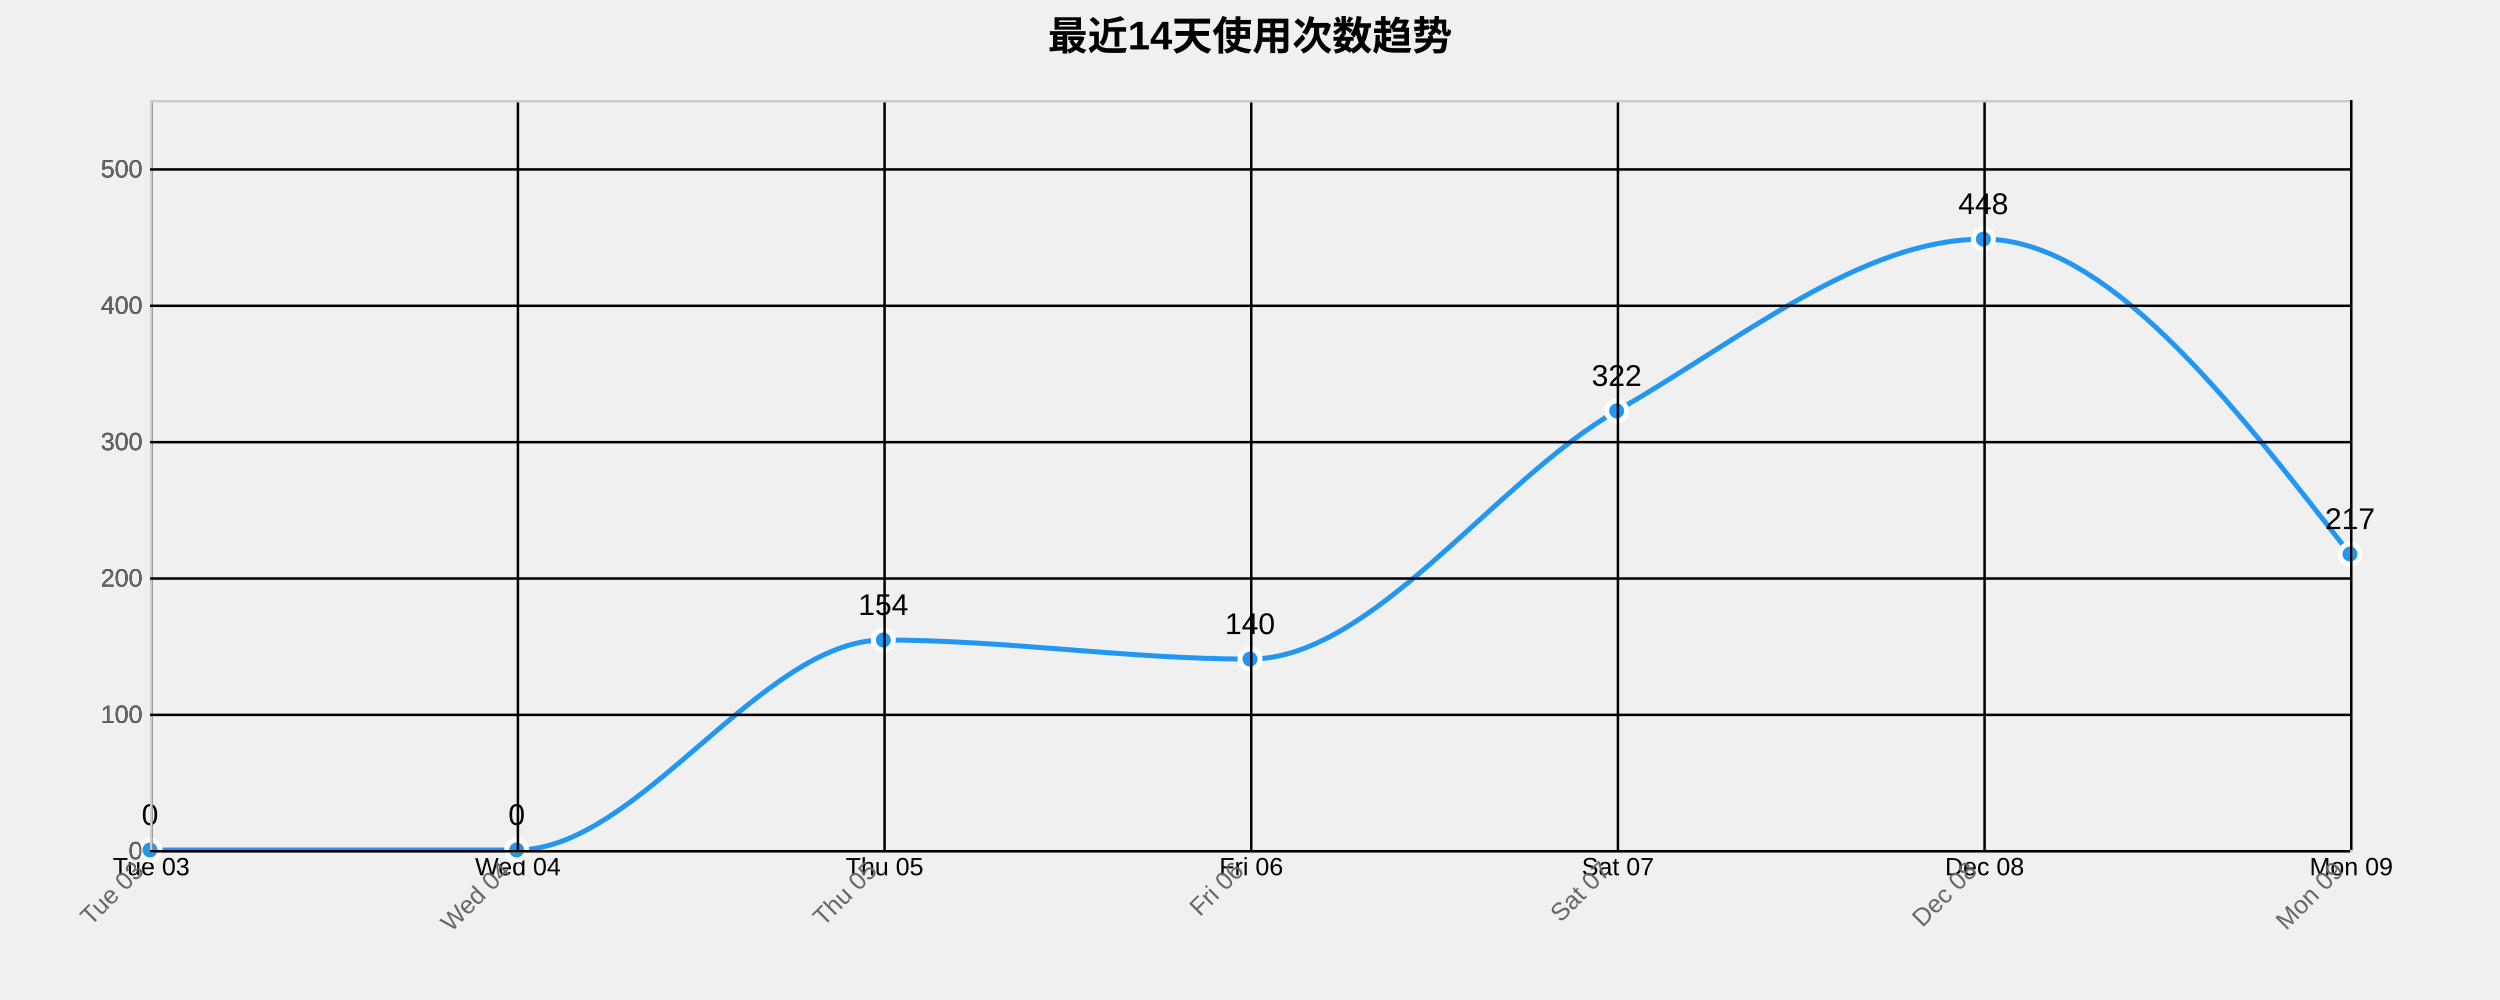
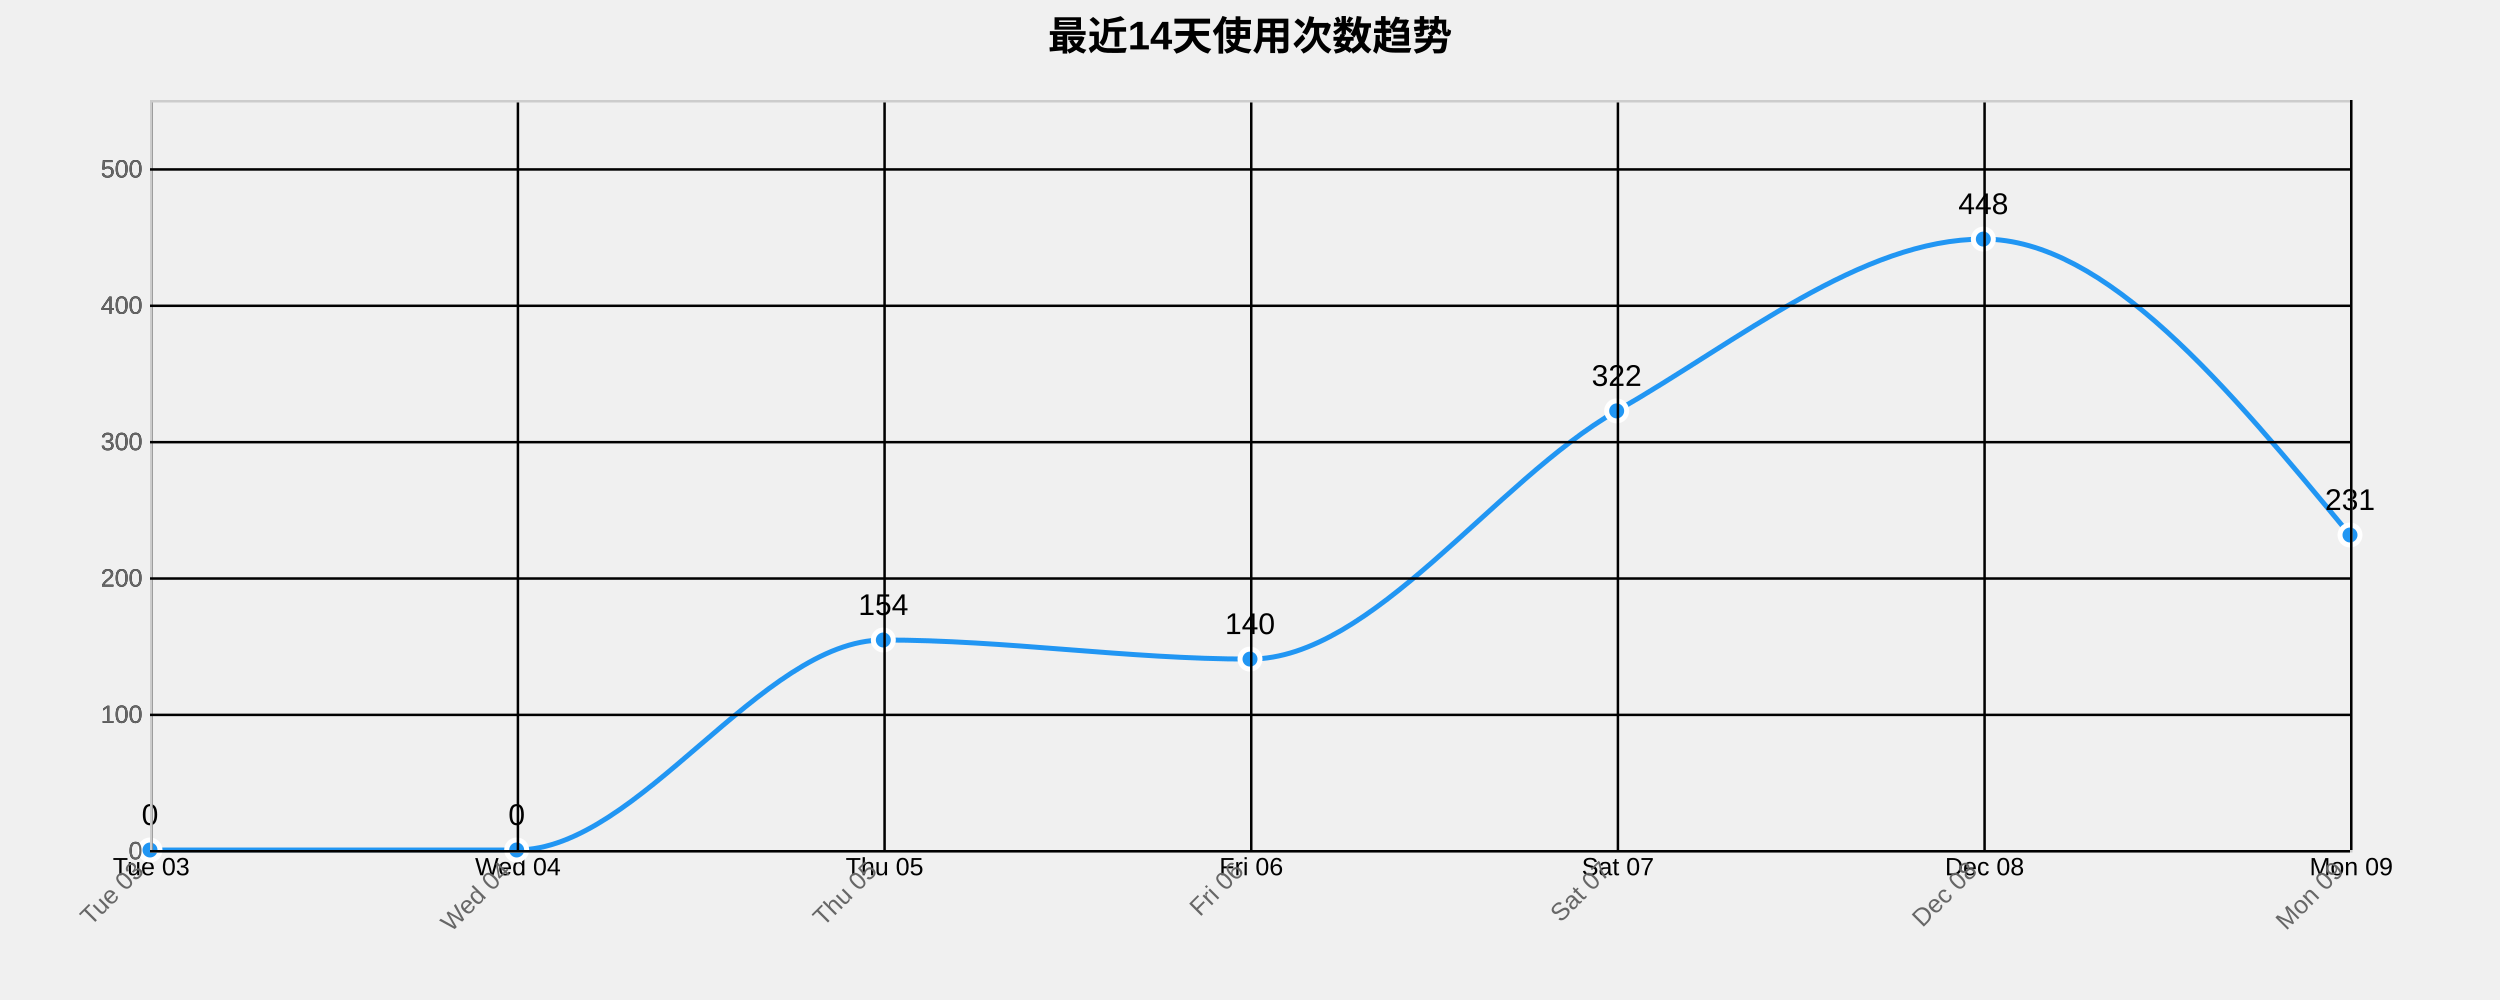
<svg xmlns="http://www.w3.org/2000/svg" width="1000" height="400">
  <g transform="translate(60,40)">
    <text x="440" y="-20" text-anchor="middle" style="font-size: 16px; font-weight: bold;">最近14天使用次数趋势</text>
    <g class="grid" transform="translate(0,300)" fill="none" font-size="10" font-family="sans-serif" text-anchor="middle">
      <path class="domain" stroke="currentColor" d="M0.5,-300V0.5H880.5V-300" />
      <g class="tick" opacity="1" transform="translate(0.5,0)">
        <line stroke="currentColor" y2="-300" />
        <text fill="currentColor" y="3" dy="0.71em">Tue 03</text>
      </g>
      <g class="tick" opacity="1" transform="translate(147.1667,0)">
        <line stroke="currentColor" y2="-300" />
        <text fill="currentColor" y="3" dy="0.71em">Wed 04</text>
      </g>
      <g class="tick" opacity="1" transform="translate(293.8333,0)">
        <line stroke="currentColor" y2="-300" />
        <text fill="currentColor" y="3" dy="0.71em">Thu 05</text>
      </g>
      <g class="tick" opacity="1" transform="translate(440.5,0)">
        <line stroke="currentColor" y2="-300" />
        <text fill="currentColor" y="3" dy="0.71em">Fri 06</text>
      </g>
      <g class="tick" opacity="1" transform="translate(587.1667,0)">
        <line stroke="currentColor" y2="-300" />
        <text fill="currentColor" y="3" dy="0.71em">Sat 07</text>
      </g>
      <g class="tick" opacity="1" transform="translate(733.8333,0)">
        <line stroke="currentColor" y2="-300" />
        <text fill="currentColor" y="3" dy="0.71em">Dec 08</text>
      </g>
      <g class="tick" opacity="1" transform="translate(880.5,0)">
        <line stroke="currentColor" y2="-300" />
        <text fill="currentColor" y="3" dy="0.71em">Mon 09</text>
      </g>
    </g>
    <g class="grid" fill="none" font-size="10" font-family="sans-serif" text-anchor="end">
      <path class="domain" stroke="currentColor" d="M880,300.5H0.5V0.5H880" />
      <g class="tick" opacity="1" transform="translate(0,300.5)">
        <line stroke="currentColor" x2="880" />
        <text fill="currentColor" x="-3" dy="0.32em">0</text>
      </g>
      <g class="tick" opacity="1" transform="translate(0,245.9545)">
        <line stroke="currentColor" x2="880" />
        <text fill="currentColor" x="-3" dy="0.32em">100</text>
      </g>
      <g class="tick" opacity="1" transform="translate(0,191.4091)">
        <line stroke="currentColor" x2="880" />
        <text fill="currentColor" x="-3" dy="0.32em">200</text>
      </g>
      <g class="tick" opacity="1" transform="translate(0,136.8636)">
        <line stroke="currentColor" x2="880" />
        <text fill="currentColor" x="-3" dy="0.32em">300</text>
      </g>
      <g class="tick" opacity="1" transform="translate(0,82.31818)">
        <line stroke="currentColor" x2="880" />
        <text fill="currentColor" x="-3" dy="0.32em">400</text>
      </g>
      <g class="tick" opacity="1" transform="translate(0,27.77273)">
        <line stroke="currentColor" x2="880" />
        <text fill="currentColor" x="-3" dy="0.32em">500</text>
      </g>
    </g>
-     <path class="area" d="M0,300C48.889,300,97.778,300,146.667,300C195.556,300,244.444,216,293.333,216C342.222,216,391.111,223.636,440,223.636C488.889,223.636,537.778,152.364,586.667,124.364C635.556,96.364,684.444,55.636,733.333,55.636C782.222,55.636,831.111,118.636,880,181.636L880,300C831.111,300,782.222,300,733.333,300C684.444,300,635.556,300,586.667,300C537.778,300,488.889,300,440,300C391.111,300,342.222,300,293.333,300C244.444,300,195.556,300,146.667,300C97.778,300,48.889,300,0,300Z" style="fill: url(#area-gradient); opacity: 0.3;" />
-     <path class="line" d="M0,300C48.889,300,97.778,300,146.667,300C195.556,300,244.444,216,293.333,216C342.222,216,391.111,223.636,440,223.636C488.889,223.636,537.778,152.364,586.667,124.364C635.556,96.364,684.444,55.636,733.333,55.636C782.222,55.636,831.111,118.636,880,181.636" style="fill: none; stroke: #2196F3; stroke-width: 2px;" />
+     <path class="area" d="M0,300C48.889,300,97.778,300,146.667,300C195.556,300,244.444,216,293.333,216C342.222,216,391.111,223.636,440,223.636C488.889,223.636,537.778,152.364,586.667,124.364C635.556,96.364,684.444,55.636,733.333,55.636C782.222,55.636,831.111,114.818,880,174L880,300C831.111,300,782.222,300,733.333,300C684.444,300,635.556,300,586.667,300C537.778,300,488.889,300,440,300C391.111,300,342.222,300,293.333,300C244.444,300,195.556,300,146.667,300C97.778,300,48.889,300,0,300Z" style="fill: url(#area-gradient); opacity: 0.3;" />
+     <path class="line" d="M0,300C48.889,300,97.778,300,146.667,300C195.556,300,244.444,216,293.333,216C342.222,216,391.111,223.636,440,223.636C488.889,223.636,537.778,152.364,586.667,124.364C635.556,96.364,684.444,55.636,733.333,55.636C782.222,55.636,831.111,114.818,880,174" style="fill: none; stroke: #2196F3; stroke-width: 2px;" />
    <circle class="dot" cx="0" cy="300" r="4" style="fill: #2196F3; stroke: #fff; stroke-width: 2px;" />
    <circle class="dot" cx="146.667" cy="300" r="4" style="fill: #2196F3; stroke: #fff; stroke-width: 2px;" />
    <circle class="dot" cx="293.333" cy="216" r="4" style="fill: #2196F3; stroke: #fff; stroke-width: 2px;" />
    <circle class="dot" cx="440" cy="223.636" r="4" style="fill: #2196F3; stroke: #fff; stroke-width: 2px;" />
    <circle class="dot" cx="586.667" cy="124.364" r="4" style="fill: #2196F3; stroke: #fff; stroke-width: 2px;" />
    <circle class="dot" cx="733.333" cy="55.636" r="4" style="fill: #2196F3; stroke: #fff; stroke-width: 2px;" />
-     <circle class="dot" cx="880" cy="181.636" r="4" style="fill: #2196F3; stroke: #fff; stroke-width: 2px;" />
+     <circle class="dot" cx="880" cy="174" r="4" style="fill: #2196F3; stroke: #fff; stroke-width: 2px;" />
    <text class="label" x="0" y="290" text-anchor="middle" style="font-size: 12px;">0</text>
    <text class="label" x="146.667" y="290" text-anchor="middle" style="font-size: 12px;">0</text>
    <text class="label" x="293.333" y="206" text-anchor="middle" style="font-size: 12px;">154</text>
    <text class="label" x="440" y="213.636" text-anchor="middle" style="font-size: 12px;">140</text>
    <text class="label" x="586.667" y="114.364" text-anchor="middle" style="font-size: 12px;">322</text>
    <text class="label" x="733.333" y="45.636" text-anchor="middle" style="font-size: 12px;">448</text>
-     <text class="label" x="880" y="171.636" text-anchor="middle" style="font-size: 12px;">217</text>
+     <text class="label" x="880" y="164" text-anchor="middle" style="font-size: 12px;">231</text>
    <g class="x-axis" transform="translate(0,300)" fill="none" font-size="10" font-family="sans-serif" text-anchor="middle">
      <path class="domain" stroke="currentColor" d="M0.5,-300V0.5H880.5V-300" />
      <g class="tick" opacity="1" transform="translate(0.5,0)">
        <line stroke="currentColor" y2="-300" />
        <text fill="currentColor" y="3" dy=".15em" style="text-anchor: end;" dx="-.8em" transform="rotate(-45)">Tue 03</text>
      </g>
      <g class="tick" opacity="1" transform="translate(147.1667,0)">
        <line stroke="currentColor" y2="-300" />
        <text fill="currentColor" y="3" dy=".15em" style="text-anchor: end;" dx="-.8em" transform="rotate(-45)">Wed 04</text>
      </g>
      <g class="tick" opacity="1" transform="translate(293.8333,0)">
        <line stroke="currentColor" y2="-300" />
        <text fill="currentColor" y="3" dy=".15em" style="text-anchor: end;" dx="-.8em" transform="rotate(-45)">Thu 05</text>
      </g>
      <g class="tick" opacity="1" transform="translate(440.5,0)">
        <line stroke="currentColor" y2="-300" />
        <text fill="currentColor" y="3" dy=".15em" style="text-anchor: end;" dx="-.8em" transform="rotate(-45)">Fri 06</text>
      </g>
      <g class="tick" opacity="1" transform="translate(587.1667,0)">
        <line stroke="currentColor" y2="-300" />
        <text fill="currentColor" y="3" dy=".15em" style="text-anchor: end;" dx="-.8em" transform="rotate(-45)">Sat 07</text>
      </g>
      <g class="tick" opacity="1" transform="translate(733.8333,0)">
        <line stroke="currentColor" y2="-300" />
        <text fill="currentColor" y="3" dy=".15em" style="text-anchor: end;" dx="-.8em" transform="rotate(-45)">Dec 08</text>
      </g>
      <g class="tick" opacity="1" transform="translate(880.5,0)">
        <line stroke="currentColor" y2="-300" />
        <text fill="currentColor" y="3" dy=".15em" style="text-anchor: end;" dx="-.8em" transform="rotate(-45)">Mon 09</text>
      </g>
    </g>
    <g class="y-axis" fill="none" font-size="10" font-family="sans-serif" text-anchor="end">
      <path class="domain" stroke="currentColor" d="M880,300.5H0.5V0.5H880" />
      <g class="tick" opacity="1" transform="translate(0,300.5)">
        <line stroke="currentColor" x2="880" />
        <text fill="currentColor" x="-3" dy="0.32em">0</text>
      </g>
      <g class="tick" opacity="1" transform="translate(0,245.9545)">
        <line stroke="currentColor" x2="880" />
        <text fill="currentColor" x="-3" dy="0.32em">100</text>
      </g>
      <g class="tick" opacity="1" transform="translate(0,191.4091)">
        <line stroke="currentColor" x2="880" />
        <text fill="currentColor" x="-3" dy="0.32em">200</text>
      </g>
      <g class="tick" opacity="1" transform="translate(0,136.8636)">
        <line stroke="currentColor" x2="880" />
        <text fill="currentColor" x="-3" dy="0.32em">300</text>
      </g>
      <g class="tick" opacity="1" transform="translate(0,82.31818)">
        <line stroke="currentColor" x2="880" />
        <text fill="currentColor" x="-3" dy="0.32em">400</text>
      </g>
      <g class="tick" opacity="1" transform="translate(0,27.77273)">
        <line stroke="currentColor" x2="880" />
        <text fill="currentColor" x="-3" dy="0.32em">500</text>
      </g>
    </g>
    <style>
    .grid line {
      stroke: #e0e0e0;
      stroke-opacity: 0.7;
      shape-rendering: crispEdges;
    }
    .grid path {
      stroke-width: 0;
    }
    .dot:hover {
      r: 6;
    }
    text {
      font-family: Arial, sans-serif;
    }
    .x-axis path, .y-axis path {
      stroke: #ccc;
    }
    .x-axis text, .y-axis text {
      fill: #666;
    }
  </style>
  </g>
</svg>
